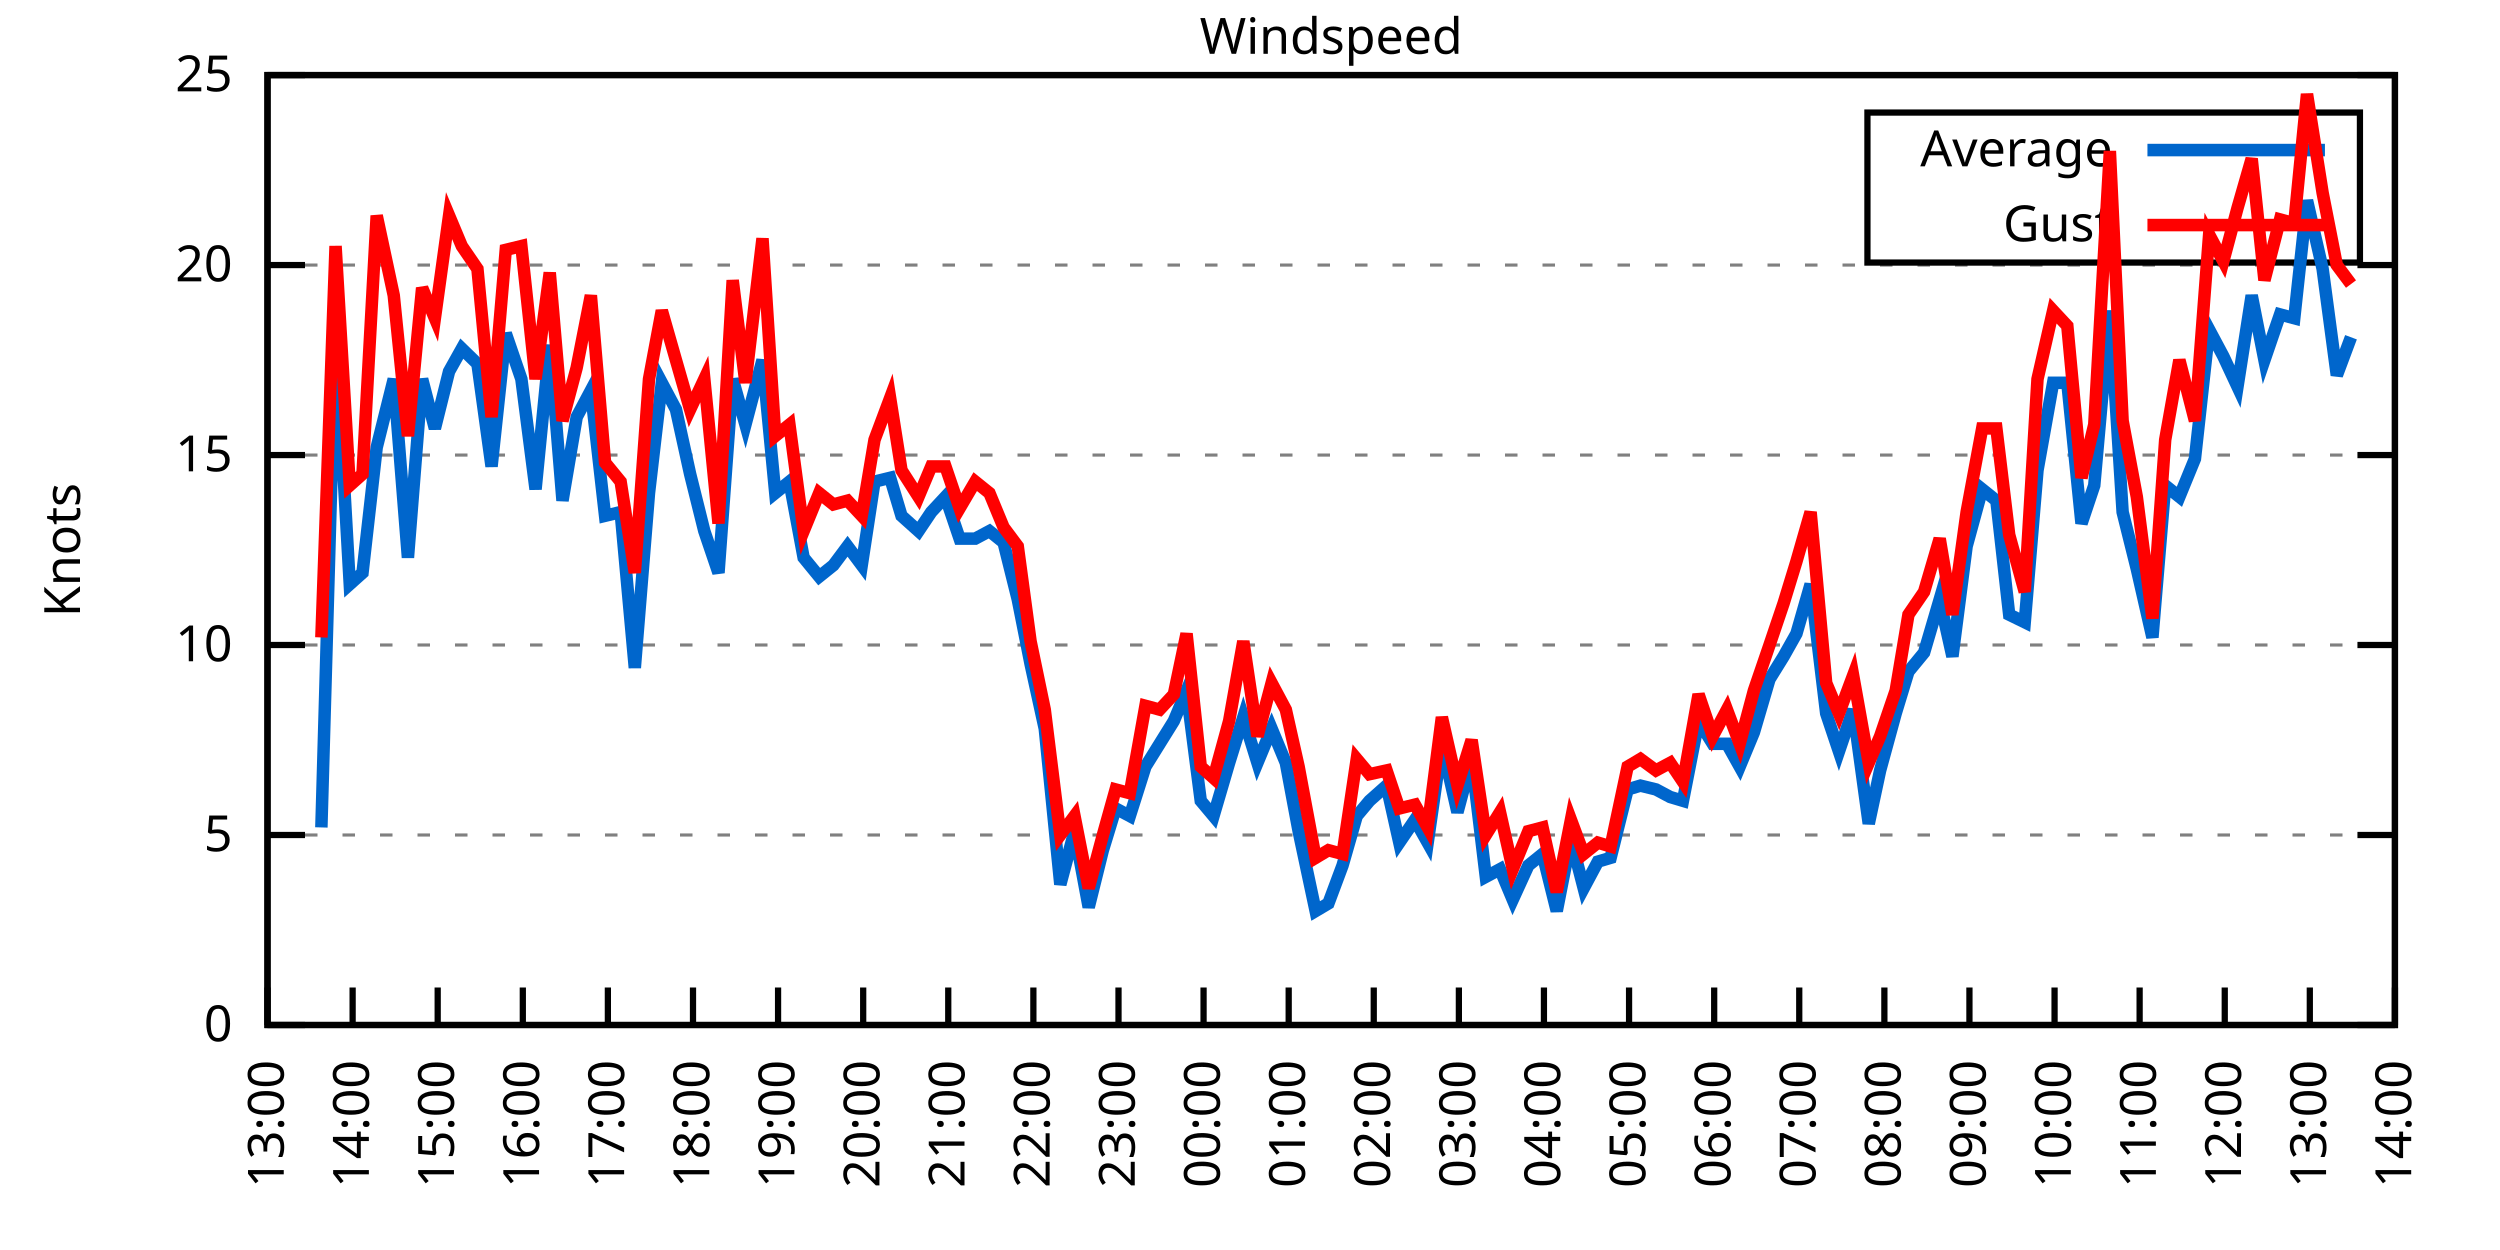
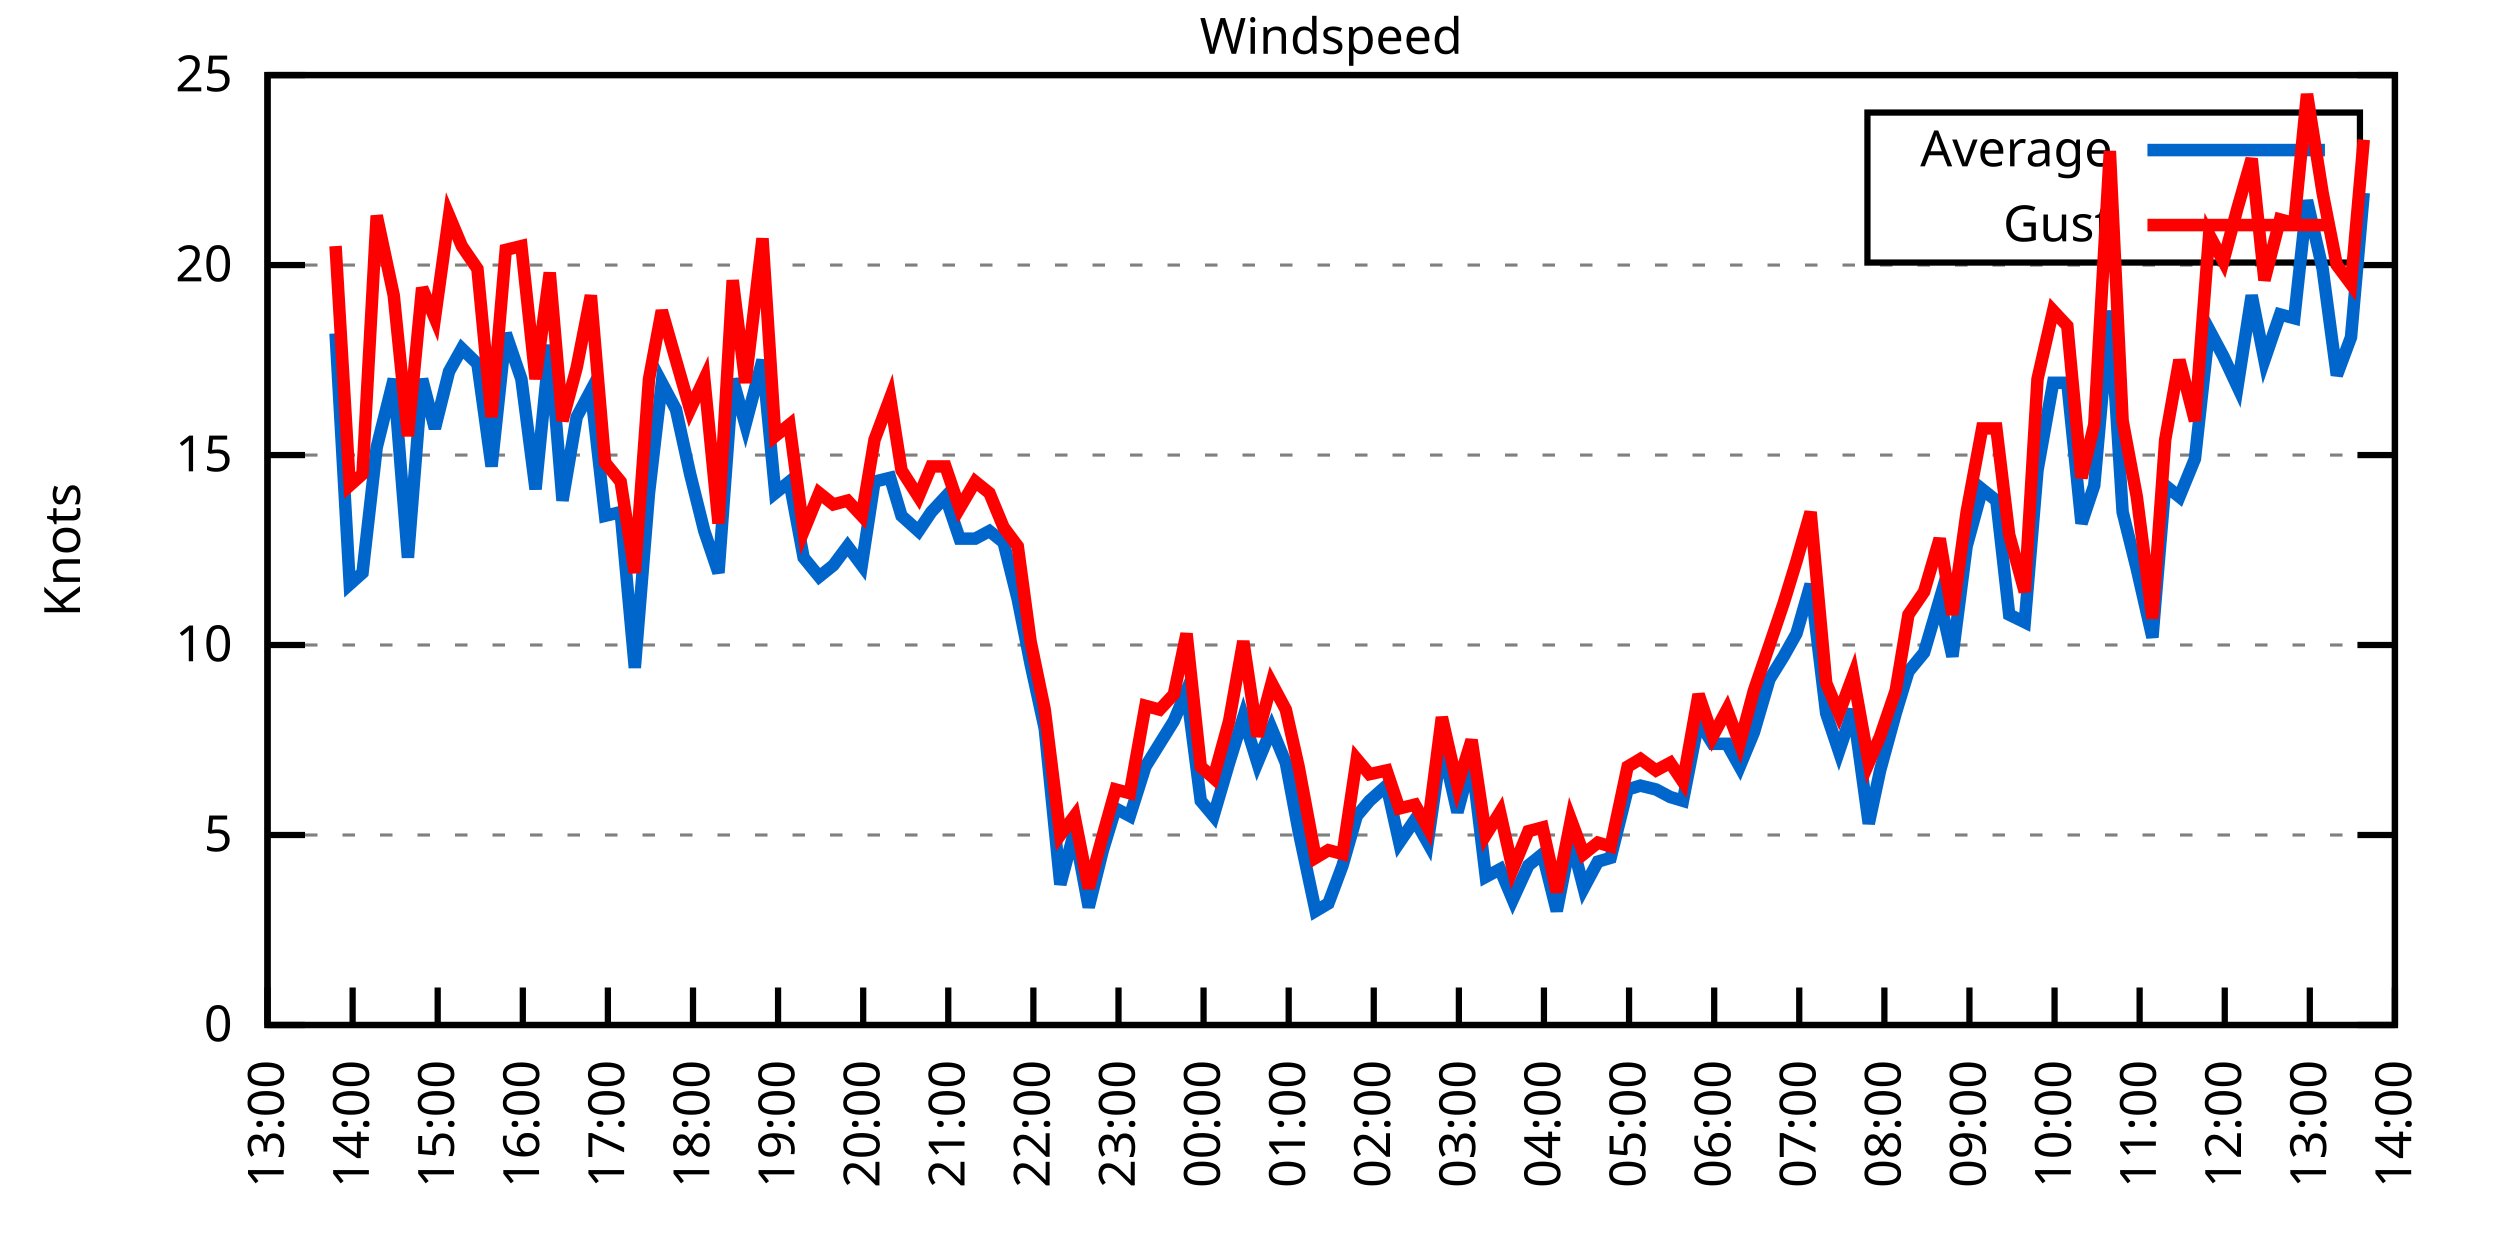
<svg xmlns="http://www.w3.org/2000/svg" xmlns:xlink="http://www.w3.org/1999/xlink" width="400" height="200" viewBox="0 0 400 200">
  <g id="gnuplot_canvas">
    <rect x="0" y="0" width="400" height="200" fill="none" />
    <defs>
      <circle id="gpDot" r="0.5" stroke-width="0.5" stroke="currentColor" />
      <path id="gpPt0" stroke-width="0.333" stroke="currentColor" d="M-1,0 h2 M0,-1 v2" />
      <path id="gpPt1" stroke-width="0.333" stroke="currentColor" d="M-1,-1 L1,1 M1,-1 L-1,1" />
      <path id="gpPt2" stroke-width="0.333" stroke="currentColor" d="M-1,0 L1,0 M0,-1 L0,1 M-1,-1 L1,1 M-1,1 L1,-1" />
      <rect id="gpPt3" stroke-width="0.333" stroke="currentColor" x="-1" y="-1" width="2" height="2" />
      <rect id="gpPt4" stroke-width="0.333" stroke="currentColor" fill="currentColor" x="-1" y="-1" width="2" height="2" />
      <circle id="gpPt5" stroke-width="0.333" stroke="currentColor" cx="0" cy="0" r="1" />
      <use xlink:href="#gpPt5" id="gpPt6" fill="currentColor" stroke="none" />
      <path id="gpPt7" stroke-width="0.333" stroke="currentColor" d="M0,-1.33 L-1.33,0.67 L1.33,0.67 z" />
      <use xlink:href="#gpPt7" id="gpPt8" fill="currentColor" stroke="none" />
      <use xlink:href="#gpPt7" id="gpPt9" stroke="currentColor" transform="rotate(180)" />
      <use xlink:href="#gpPt9" id="gpPt10" fill="currentColor" stroke="none" />
      <use xlink:href="#gpPt3" id="gpPt11" stroke="currentColor" transform="rotate(45)" />
      <use xlink:href="#gpPt11" id="gpPt12" fill="currentColor" stroke="none" />
      <path id="gpPt13" stroke-width="0.333" stroke="currentColor" d="M0,1.330 L1.265,0.411 L0.782,-1.067 L-0.782,-1.076 L-1.265,0.411 z" />
      <use xlink:href="#gpPt13" id="gpPt14" fill="currentColor" stroke="none" />
      <filter id="textbox" filterUnits="objectBoundingBox" x="0" y="0" height="1" width="1">
        <feFlood flood-color="white" flood-opacity="1" result="bgnd" />
        <feComposite in="SourceGraphic" in2="bgnd" operator="atop" />
      </filter>
      <filter id="greybox" filterUnits="objectBoundingBox" x="0" y="0" height="1" width="1">
        <feFlood flood-color="lightgrey" flood-opacity="1" result="grey" />
        <feComposite in="SourceGraphic" in2="grey" operator="atop" />
      </filter>
    </defs>
    <g fill="none" color="white" stroke="currentColor" stroke-width="1.00" stroke-linecap="butt" stroke-linejoin="miter">
</g>
    <g fill="none" color="black" stroke="currentColor" stroke-width="1.00" stroke-linecap="butt" stroke-linejoin="miter">
      <g stroke="none" shape-rendering="crispEdges">
        <polygon fill="rgb(255, 255, 255)" points="42.80,164.00 383.18,164.00 383.18,12.02 42.80,12.02 " />
      </g>
    </g>
    <g fill="none" color="black" stroke="currentColor" stroke-width="1.00" stroke-linecap="butt" stroke-linejoin="miter">
</g>
    <g fill="none" color="black" stroke="black" stroke-width="0.50" stroke-linecap="butt" stroke-linejoin="miter">
</g>
    <g fill="none" color="gray" stroke="currentColor" stroke-width="0.50" stroke-linecap="butt" stroke-linejoin="miter">
      <path stroke="gray" stroke-dasharray="2,4" class="gridline" d="M42.80,164.00 L383.19,164.00  " />
    </g>
    <g fill="none" color="gray" stroke="gray" stroke-width="1.00" stroke-linecap="butt" stroke-linejoin="miter">
</g>
    <g fill="none" color="black" stroke="currentColor" stroke-width="1.00" stroke-linecap="butt" stroke-linejoin="miter">
      <path stroke="black" d="M42.80,164.00 L48.80,164.00 M383.19,164.00 L377.19,164.00  " />
      <g transform="translate(37.20,166.60)" stroke="none" fill="black" font-family="Sans" font-size="8.00" text-anchor="end">
        <text>
          <tspan font-family="Sans"> 0</tspan>
        </text>
      </g>
    </g>
    <g fill="none" color="black" stroke="currentColor" stroke-width="1.00" stroke-linecap="butt" stroke-linejoin="miter">
</g>
    <g fill="none" color="black" stroke="black" stroke-width="0.50" stroke-linecap="butt" stroke-linejoin="miter">
</g>
    <g fill="none" color="gray" stroke="currentColor" stroke-width="0.50" stroke-linecap="butt" stroke-linejoin="miter">
      <path stroke="gray" stroke-dasharray="2,4" class="gridline" d="M42.80,133.60 L383.19,133.60  " />
    </g>
    <g fill="none" color="gray" stroke="gray" stroke-width="1.00" stroke-linecap="butt" stroke-linejoin="miter">
</g>
    <g fill="none" color="black" stroke="currentColor" stroke-width="1.00" stroke-linecap="butt" stroke-linejoin="miter">
      <path stroke="black" d="M42.80,133.60 L48.80,133.60 M383.19,133.60 L377.19,133.60  " />
      <g transform="translate(37.20,136.20)" stroke="none" fill="black" font-family="Sans" font-size="8.00" text-anchor="end">
        <text>
          <tspan font-family="Sans"> 5</tspan>
        </text>
      </g>
    </g>
    <g fill="none" color="black" stroke="currentColor" stroke-width="1.00" stroke-linecap="butt" stroke-linejoin="miter">
</g>
    <g fill="none" color="black" stroke="black" stroke-width="0.50" stroke-linecap="butt" stroke-linejoin="miter">
</g>
    <g fill="none" color="gray" stroke="currentColor" stroke-width="0.50" stroke-linecap="butt" stroke-linejoin="miter">
      <path stroke="gray" stroke-dasharray="2,4" class="gridline" d="M42.80,103.20 L383.19,103.20  " />
    </g>
    <g fill="none" color="gray" stroke="gray" stroke-width="1.00" stroke-linecap="butt" stroke-linejoin="miter">
</g>
    <g fill="none" color="black" stroke="currentColor" stroke-width="1.00" stroke-linecap="butt" stroke-linejoin="miter">
      <path stroke="black" d="M42.80,103.20 L48.80,103.20 M383.19,103.20 L377.19,103.20  " />
      <g transform="translate(37.20,105.80)" stroke="none" fill="black" font-family="Sans" font-size="8.00" text-anchor="end">
        <text>
          <tspan font-family="Sans"> 10</tspan>
        </text>
      </g>
    </g>
    <g fill="none" color="black" stroke="currentColor" stroke-width="1.00" stroke-linecap="butt" stroke-linejoin="miter">
</g>
    <g fill="none" color="black" stroke="black" stroke-width="0.50" stroke-linecap="butt" stroke-linejoin="miter">
</g>
    <g fill="none" color="gray" stroke="currentColor" stroke-width="0.50" stroke-linecap="butt" stroke-linejoin="miter">
      <path stroke="gray" stroke-dasharray="2,4" class="gridline" d="M42.80,72.81 L383.19,72.81  " />
    </g>
    <g fill="none" color="gray" stroke="gray" stroke-width="1.00" stroke-linecap="butt" stroke-linejoin="miter">
</g>
    <g fill="none" color="black" stroke="currentColor" stroke-width="1.00" stroke-linecap="butt" stroke-linejoin="miter">
      <path stroke="black" d="M42.80,72.81 L48.80,72.81 M383.19,72.81 L377.19,72.81  " />
      <g transform="translate(37.20,75.41)" stroke="none" fill="black" font-family="Sans" font-size="8.00" text-anchor="end">
        <text>
          <tspan font-family="Sans"> 15</tspan>
        </text>
      </g>
    </g>
    <g fill="none" color="black" stroke="currentColor" stroke-width="1.00" stroke-linecap="butt" stroke-linejoin="miter">
</g>
    <g fill="none" color="black" stroke="black" stroke-width="0.50" stroke-linecap="butt" stroke-linejoin="miter">
</g>
    <g fill="none" color="gray" stroke="currentColor" stroke-width="0.50" stroke-linecap="butt" stroke-linejoin="miter">
      <path stroke="gray" stroke-dasharray="2,4" class="gridline" d="M42.80,42.41 L383.19,42.41  " />
    </g>
    <g fill="none" color="gray" stroke="gray" stroke-width="1.00" stroke-linecap="butt" stroke-linejoin="miter">
</g>
    <g fill="none" color="black" stroke="currentColor" stroke-width="1.00" stroke-linecap="butt" stroke-linejoin="miter">
      <path stroke="black" d="M42.80,42.41 L48.80,42.41 M383.19,42.41 L377.19,42.41  " />
      <g transform="translate(37.20,45.01)" stroke="none" fill="black" font-family="Sans" font-size="8.00" text-anchor="end">
        <text>
          <tspan font-family="Sans"> 20</tspan>
        </text>
      </g>
    </g>
    <g fill="none" color="black" stroke="currentColor" stroke-width="1.00" stroke-linecap="butt" stroke-linejoin="miter">
</g>
    <g fill="none" color="black" stroke="black" stroke-width="0.50" stroke-linecap="butt" stroke-linejoin="miter">
</g>
    <g fill="none" color="gray" stroke="currentColor" stroke-width="0.50" stroke-linecap="butt" stroke-linejoin="miter">
      <path stroke="gray" stroke-dasharray="2,4" class="gridline" d="M42.80,12.01 L383.19,12.01  " />
    </g>
    <g fill="none" color="gray" stroke="gray" stroke-width="1.00" stroke-linecap="butt" stroke-linejoin="miter">
</g>
    <g fill="none" color="black" stroke="currentColor" stroke-width="1.00" stroke-linecap="butt" stroke-linejoin="miter">
      <path stroke="black" d="M42.80,12.01 L48.80,12.01 M383.19,12.01 L377.19,12.01  " />
      <g transform="translate(37.20,14.61)" stroke="none" fill="black" font-family="Sans" font-size="8.00" text-anchor="end">
        <text>
          <tspan font-family="Sans"> 25</tspan>
        </text>
      </g>
    </g>
    <g fill="none" color="black" stroke="currentColor" stroke-width="1.00" stroke-linecap="butt" stroke-linejoin="miter">
      <path stroke="black" d="M42.80,164.00 L42.80,158.00  " />
      <g transform="translate(45.40,169.60) rotate(270.00)" stroke="none" fill="black" font-family="Sans" font-size="8.00" text-anchor="end">
        <text>
          <tspan font-family="Sans">13:00</tspan>
        </text>
      </g>
    </g>
    <g fill="none" color="black" stroke="currentColor" stroke-width="1.00" stroke-linecap="butt" stroke-linejoin="miter">
      <path stroke="black" d="M56.42,164.00 L56.42,158.00  " />
      <g transform="translate(59.02,169.60) rotate(270.00)" stroke="none" fill="black" font-family="Sans" font-size="8.00" text-anchor="end">
        <text>
          <tspan font-family="Sans">14:00</tspan>
        </text>
      </g>
    </g>
    <g fill="none" color="black" stroke="currentColor" stroke-width="1.00" stroke-linecap="butt" stroke-linejoin="miter">
      <path stroke="black" d="M70.03,164.00 L70.03,158.00  " />
      <g transform="translate(72.63,169.60) rotate(270.00)" stroke="none" fill="black" font-family="Sans" font-size="8.00" text-anchor="end">
        <text>
          <tspan font-family="Sans">15:00</tspan>
        </text>
      </g>
    </g>
    <g fill="none" color="black" stroke="currentColor" stroke-width="1.00" stroke-linecap="butt" stroke-linejoin="miter">
      <path stroke="black" d="M83.65,164.00 L83.65,158.00  " />
      <g transform="translate(86.25,169.60) rotate(270.00)" stroke="none" fill="black" font-family="Sans" font-size="8.00" text-anchor="end">
        <text>
          <tspan font-family="Sans">16:00</tspan>
        </text>
      </g>
    </g>
    <g fill="none" color="black" stroke="currentColor" stroke-width="1.00" stroke-linecap="butt" stroke-linejoin="miter">
      <path stroke="black" d="M97.26,164.00 L97.26,158.00  " />
      <g transform="translate(99.86,169.60) rotate(270.00)" stroke="none" fill="black" font-family="Sans" font-size="8.00" text-anchor="end">
        <text>
          <tspan font-family="Sans">17:00</tspan>
        </text>
      </g>
    </g>
    <g fill="none" color="black" stroke="currentColor" stroke-width="1.00" stroke-linecap="butt" stroke-linejoin="miter">
      <path stroke="black" d="M110.88,164.00 L110.88,158.00  " />
      <g transform="translate(113.48,169.60) rotate(270.00)" stroke="none" fill="black" font-family="Sans" font-size="8.00" text-anchor="end">
        <text>
          <tspan font-family="Sans">18:00</tspan>
        </text>
      </g>
    </g>
    <g fill="none" color="black" stroke="currentColor" stroke-width="1.00" stroke-linecap="butt" stroke-linejoin="miter">
      <path stroke="black" d="M124.49,164.00 L124.49,158.00  " />
      <g transform="translate(127.09,169.60) rotate(270.00)" stroke="none" fill="black" font-family="Sans" font-size="8.00" text-anchor="end">
        <text>
          <tspan font-family="Sans">19:00</tspan>
        </text>
      </g>
    </g>
    <g fill="none" color="black" stroke="currentColor" stroke-width="1.00" stroke-linecap="butt" stroke-linejoin="miter">
      <path stroke="black" d="M138.11,164.00 L138.11,158.00  " />
      <g transform="translate(140.71,169.60) rotate(270.00)" stroke="none" fill="black" font-family="Sans" font-size="8.00" text-anchor="end">
        <text>
          <tspan font-family="Sans">20:00</tspan>
        </text>
      </g>
    </g>
    <g fill="none" color="black" stroke="currentColor" stroke-width="1.00" stroke-linecap="butt" stroke-linejoin="miter">
      <path stroke="black" d="M151.72,164.00 L151.72,158.00  " />
      <g transform="translate(154.32,169.60) rotate(270.00)" stroke="none" fill="black" font-family="Sans" font-size="8.00" text-anchor="end">
        <text>
          <tspan font-family="Sans">21:00</tspan>
        </text>
      </g>
    </g>
    <g fill="none" color="black" stroke="currentColor" stroke-width="1.00" stroke-linecap="butt" stroke-linejoin="miter">
      <path stroke="black" d="M165.34,164.00 L165.34,158.00  " />
      <g transform="translate(167.94,169.60) rotate(270.00)" stroke="none" fill="black" font-family="Sans" font-size="8.00" text-anchor="end">
        <text>
          <tspan font-family="Sans">22:00</tspan>
        </text>
      </g>
    </g>
    <g fill="none" color="black" stroke="currentColor" stroke-width="1.00" stroke-linecap="butt" stroke-linejoin="miter">
      <path stroke="black" d="M178.96,164.00 L178.96,158.00  " />
      <g transform="translate(181.56,169.60) rotate(270.00)" stroke="none" fill="black" font-family="Sans" font-size="8.00" text-anchor="end">
        <text>
          <tspan font-family="Sans">23:00</tspan>
        </text>
      </g>
    </g>
    <g fill="none" color="black" stroke="currentColor" stroke-width="1.00" stroke-linecap="butt" stroke-linejoin="miter">
      <path stroke="black" d="M192.57,164.00 L192.57,158.00  " />
      <g transform="translate(195.17,169.60) rotate(270.00)" stroke="none" fill="black" font-family="Sans" font-size="8.00" text-anchor="end">
        <text>
          <tspan font-family="Sans">00:00</tspan>
        </text>
      </g>
    </g>
    <g fill="none" color="black" stroke="currentColor" stroke-width="1.00" stroke-linecap="butt" stroke-linejoin="miter">
      <path stroke="black" d="M206.19,164.00 L206.19,158.00  " />
      <g transform="translate(208.79,169.60) rotate(270.00)" stroke="none" fill="black" font-family="Sans" font-size="8.00" text-anchor="end">
        <text>
          <tspan font-family="Sans">01:00</tspan>
        </text>
      </g>
    </g>
    <g fill="none" color="black" stroke="currentColor" stroke-width="1.00" stroke-linecap="butt" stroke-linejoin="miter">
      <path stroke="black" d="M219.80,164.00 L219.80,158.00  " />
      <g transform="translate(222.40,169.60) rotate(270.00)" stroke="none" fill="black" font-family="Sans" font-size="8.00" text-anchor="end">
        <text>
          <tspan font-family="Sans">02:00</tspan>
        </text>
      </g>
    </g>
    <g fill="none" color="black" stroke="currentColor" stroke-width="1.00" stroke-linecap="butt" stroke-linejoin="miter">
      <path stroke="black" d="M233.42,164.00 L233.42,158.00  " />
      <g transform="translate(236.02,169.60) rotate(270.00)" stroke="none" fill="black" font-family="Sans" font-size="8.00" text-anchor="end">
        <text>
          <tspan font-family="Sans">03:00</tspan>
        </text>
      </g>
    </g>
    <g fill="none" color="black" stroke="currentColor" stroke-width="1.00" stroke-linecap="butt" stroke-linejoin="miter">
      <path stroke="black" d="M247.03,164.00 L247.03,158.00  " />
      <g transform="translate(249.63,169.60) rotate(270.00)" stroke="none" fill="black" font-family="Sans" font-size="8.00" text-anchor="end">
        <text>
          <tspan font-family="Sans">04:00</tspan>
        </text>
      </g>
    </g>
    <g fill="none" color="black" stroke="currentColor" stroke-width="1.00" stroke-linecap="butt" stroke-linejoin="miter">
      <path stroke="black" d="M260.65,164.00 L260.65,158.00  " />
      <g transform="translate(263.25,169.60) rotate(270.00)" stroke="none" fill="black" font-family="Sans" font-size="8.00" text-anchor="end">
        <text>
          <tspan font-family="Sans">05:00</tspan>
        </text>
      </g>
    </g>
    <g fill="none" color="black" stroke="currentColor" stroke-width="1.00" stroke-linecap="butt" stroke-linejoin="miter">
      <path stroke="black" d="M274.27,164.00 L274.27,158.00  " />
      <g transform="translate(276.87,169.60) rotate(270.00)" stroke="none" fill="black" font-family="Sans" font-size="8.00" text-anchor="end">
        <text>
          <tspan font-family="Sans">06:00</tspan>
        </text>
      </g>
    </g>
    <g fill="none" color="black" stroke="currentColor" stroke-width="1.00" stroke-linecap="butt" stroke-linejoin="miter">
      <path stroke="black" d="M287.88,164.00 L287.88,158.00  " />
      <g transform="translate(290.48,169.60) rotate(270.00)" stroke="none" fill="black" font-family="Sans" font-size="8.00" text-anchor="end">
        <text>
          <tspan font-family="Sans">07:00</tspan>
        </text>
      </g>
    </g>
    <g fill="none" color="black" stroke="currentColor" stroke-width="1.00" stroke-linecap="butt" stroke-linejoin="miter">
      <path stroke="black" d="M301.50,164.00 L301.50,158.00  " />
      <g transform="translate(304.10,169.60) rotate(270.00)" stroke="none" fill="black" font-family="Sans" font-size="8.00" text-anchor="end">
        <text>
          <tspan font-family="Sans">08:00</tspan>
        </text>
      </g>
    </g>
    <g fill="none" color="black" stroke="currentColor" stroke-width="1.00" stroke-linecap="butt" stroke-linejoin="miter">
      <path stroke="black" d="M315.11,164.00 L315.11,158.00  " />
      <g transform="translate(317.71,169.60) rotate(270.00)" stroke="none" fill="black" font-family="Sans" font-size="8.00" text-anchor="end">
        <text>
          <tspan font-family="Sans">09:00</tspan>
        </text>
      </g>
    </g>
    <g fill="none" color="black" stroke="currentColor" stroke-width="1.00" stroke-linecap="butt" stroke-linejoin="miter">
      <path stroke="black" d="M328.73,164.00 L328.73,158.00  " />
      <g transform="translate(331.33,169.60) rotate(270.00)" stroke="none" fill="black" font-family="Sans" font-size="8.00" text-anchor="end">
        <text>
          <tspan font-family="Sans">10:00</tspan>
        </text>
      </g>
    </g>
    <g fill="none" color="black" stroke="currentColor" stroke-width="1.00" stroke-linecap="butt" stroke-linejoin="miter">
      <path stroke="black" d="M342.34,164.00 L342.34,158.00  " />
      <g transform="translate(344.94,169.60) rotate(270.00)" stroke="none" fill="black" font-family="Sans" font-size="8.00" text-anchor="end">
        <text>
          <tspan font-family="Sans">11:00</tspan>
        </text>
      </g>
    </g>
    <g fill="none" color="black" stroke="currentColor" stroke-width="1.00" stroke-linecap="butt" stroke-linejoin="miter">
      <path stroke="black" d="M355.96,164.00 L355.96,158.00  " />
      <g transform="translate(358.56,169.60) rotate(270.00)" stroke="none" fill="black" font-family="Sans" font-size="8.00" text-anchor="end">
        <text>
          <tspan font-family="Sans">12:00</tspan>
        </text>
      </g>
    </g>
    <g fill="none" color="black" stroke="currentColor" stroke-width="1.00" stroke-linecap="butt" stroke-linejoin="miter">
      <path stroke="black" d="M369.57,164.00 L369.57,158.00  " />
      <g transform="translate(372.17,169.60) rotate(270.00)" stroke="none" fill="black" font-family="Sans" font-size="8.00" text-anchor="end">
        <text>
          <tspan font-family="Sans">13:00</tspan>
        </text>
      </g>
    </g>
    <g fill="none" color="black" stroke="currentColor" stroke-width="1.00" stroke-linecap="butt" stroke-linejoin="miter">
      <path stroke="black" d="M383.19,164.00 L383.19,158.00  " />
      <g transform="translate(385.79,169.60) rotate(270.00)" stroke="none" fill="black" font-family="Sans" font-size="8.00" text-anchor="end">
        <text>
          <tspan font-family="Sans">14:00</tspan>
        </text>
      </g>
    </g>
    <g fill="none" color="black" stroke="currentColor" stroke-width="1.00" stroke-linecap="butt" stroke-linejoin="miter">
</g>
    <g fill="none" color="black" stroke="currentColor" stroke-width="1.00" stroke-linecap="butt" stroke-linejoin="miter">
      <path stroke="black" d="M42.80,12.01 L42.80,164.00 L383.19,164.00 L383.19,12.01 L42.80,12.01 Z  " />
    </g>
    <g fill="none" color="black" stroke="currentColor" stroke-width="1.00" stroke-linecap="butt" stroke-linejoin="miter">
</g>
    <g fill="none" color="black" stroke="currentColor" stroke-width="1.00" stroke-linecap="butt" stroke-linejoin="miter">
      <path stroke="black" d="M298.79,42.01 L298.79,18.01 L377.59,18.01 L377.59,42.01 L298.79,42.01 Z  " />
    </g>
    <g id="Windspeed_plot_1">
      <g fill="none" color="white" stroke="black" stroke-width="2.00" stroke-linecap="butt" stroke-linejoin="miter">
</g>
      <g fill="none" color="black" stroke="currentColor" stroke-width="2.00" stroke-linecap="butt" stroke-linejoin="miter">
        <g transform="translate(337.99,26.61)" stroke="none" fill="black" font-family="Sans" font-size="8.00" text-anchor="end">
          <text>
            <tspan font-family="Sans">Average</tspan>
          </text>
        </g>
      </g>
      <g fill="none" color="black" stroke="currentColor" stroke-width="2.00" stroke-linecap="butt" stroke-linejoin="miter">
-         <path stroke="rgb(  0, 102, 204)" d="M343.59,24.01 L371.99,24.01 M51.42,132.39 L53.69,53.35 L55.96,93.48 L58.00,91.65 L60.27,71.59 L63.00,60.65   L65.27,89.22 L67.54,60.65 L69.58,68.55 L71.85,59.43 L73.89,55.78 L76.39,58.21 L78.65,74.63 L80.92,53.35   L83.42,60.65 L85.69,78.28 L87.96,55.18 L90.00,80.10 L92.27,66.73 L94.54,62.47 L96.81,82.53 L99.30,81.93   L101.57,106.85 L103.84,78.89 L105.89,61.25 L108.15,65.51 L110.42,75.85 L112.69,84.97 L114.96,91.65 L117.23,60.65   L119.27,67.94 L122.00,57.61 L124.04,78.89 L126.31,77.06 L128.58,89.22 L131.07,92.26 L133.34,90.44 L135.61,87.40   L137.88,90.44 L139.92,77.06 L142.42,76.45 L144.24,82.53 L146.96,84.97 L149.00,81.93 L151.27,79.49 L153.54,86.18   L156.04,86.18 L158.31,84.97 L160.57,86.79 L162.84,95.91 L164.89,106.24 L167.16,116.58 L169.65,141.51 L171.92,132.99   L174.19,145.15 L176.46,136.03 L178.50,129.35 L180.77,130.56 L183.27,122.66 L185.54,119.01 L187.81,115.36 L189.85,110.50   L192.12,128.13 L194.16,130.56 L196.66,122.05 L198.93,114.76 L201.19,122.05 L203.46,116.58 L205.73,122.05 L207.78,132.99   L210.50,145.76 L212.54,144.55 L214.81,138.47 L217.08,130.56 L219.12,128.13 L221.85,125.70 L223.89,134.82 L226.38,131.17   L228.43,134.82 L230.70,119.01 L233.19,129.95 L235.46,121.44 L237.73,140.29 L240.00,139.07 L242.04,143.94 L244.54,138.47   L246.81,136.64 L249.08,145.76 L251.35,134.21 L253.39,142.11 L255.66,137.86 L257.70,137.25 L260.42,126.31 L262.47,125.70   L264.96,126.31 L267.23,127.52 L269.27,128.13 L271.77,115.36 L274.04,119.01 L276.31,119.01 L278.35,122.66 L280.62,117.19   L283.12,108.68 L285.38,105.03 L287.43,101.38 L289.70,93.48 L292.19,114.15 L294.23,120.23 L296.50,113.54 L299.00,131.78   L300.82,123.27 L303.31,114.15 L305.35,107.46 L307.85,104.42 L310.35,95.91 L312.39,105.03 L314.66,87.40 L317.15,78.28   L319.42,80.10 L321.47,98.34 L323.96,99.56 L326.00,75.24 L328.50,61.25 L330.77,61.25 L333.04,83.75 L335.08,77.67   L337.58,49.70 L339.62,81.93 L341.89,91.04 L344.39,101.99 L346.43,77.67 L348.70,79.49 L351.19,73.41 L353.46,52.74   L355.73,57.00 L358.00,61.86 L360.27,47.27 L362.31,57.61 L364.81,50.31 L367.08,50.92 L369.12,32.07 L371.62,43.02   L373.89,60.04 L376.16,53.96  " />
+         <path stroke="rgb(  0, 102, 204)" d="M343.59,24.01 L371.99,24.01 M53.69,53.35 L55.96,93.48 L58.00,91.65 L60.27,71.59 L63.00,60.65 L65.27,89.22   L67.54,60.65 L69.58,68.55 L71.85,59.43 L73.89,55.78 L76.39,58.21 L78.65,74.63 L80.92,53.35 L83.42,60.65   L85.69,78.28 L87.96,55.18 L90.00,80.10 L92.27,66.73 L94.54,62.47 L96.81,82.53 L99.30,81.93 L101.57,106.85   L103.84,78.89 L105.89,61.25 L108.15,65.51 L110.42,75.85 L112.69,84.97 L114.96,91.65 L117.23,60.65 L119.27,67.94   L122.00,57.61 L124.04,78.89 L126.31,77.06 L128.58,89.22 L131.07,92.26 L133.34,90.44 L135.61,87.40 L137.88,90.44   L139.92,77.06 L142.42,76.45 L144.24,82.53 L146.96,84.97 L149.00,81.93 L151.27,79.49 L153.54,86.18 L156.04,86.18   L158.31,84.97 L160.57,86.79 L162.84,95.91 L164.89,106.24 L167.16,116.58 L169.65,141.51 L171.92,132.99 L174.19,145.15   L176.46,136.03 L178.50,129.35 L180.77,130.56 L183.27,122.66 L185.54,119.01 L187.81,115.36 L189.85,110.50 L192.12,128.13   L194.16,130.56 L196.66,122.05 L198.93,114.76 L201.19,122.05 L203.46,116.58 L205.73,122.05 L207.78,132.99 L210.50,145.76   L212.54,144.55 L214.81,138.47 L217.08,130.56 L219.12,128.13 L221.85,125.70 L223.89,134.82 L226.38,131.17 L228.43,134.82   L230.70,119.01 L233.19,129.95 L235.46,121.44 L237.73,140.29 L240.00,139.07 L242.04,143.94 L244.54,138.47 L246.81,136.64   L249.08,145.76 L251.35,134.21 L253.39,142.11 L255.66,137.86 L257.70,137.25 L260.42,126.31 L262.47,125.70 L264.96,126.31   L267.23,127.52 L269.27,128.13 L271.77,115.36 L274.04,119.01 L276.31,119.01 L278.35,122.66 L280.62,117.19 L283.12,108.68   L285.38,105.03 L287.43,101.38 L289.70,93.48 L292.19,114.15 L294.23,120.23 L296.50,113.54 L299.00,131.78 L300.82,123.27   L303.31,114.15 L305.35,107.46 L307.85,104.42 L310.35,95.91 L312.39,105.03 L314.66,87.40 L317.15,78.28 L319.42,80.10   L321.47,98.34 L323.96,99.56 L326.00,75.24 L328.50,61.25 L330.77,61.25 L333.04,83.75 L335.08,77.67 L337.58,49.70   L339.62,81.93 L341.89,91.04 L344.39,101.99 L346.43,77.67 L348.70,79.49 L351.19,73.41 L353.46,52.74 L355.73,57.00   L358.00,61.86 L360.27,47.27 L362.31,57.61 L364.81,50.31 L367.08,50.92 L369.12,32.07 L371.62,43.02 L373.89,60.04   L376.16,53.96 L378.20,30.86  " />
      </g>
    </g>
    <g id="Windspeed_plot_2">
      <g fill="none" color="black" stroke="currentColor" stroke-width="2.00" stroke-linecap="butt" stroke-linejoin="miter">
        <g transform="translate(337.99,38.61)" stroke="none" fill="black" font-family="Sans" font-size="8.00" text-anchor="end">
          <text>
            <tspan font-family="Sans">Gust</tspan>
          </text>
        </g>
      </g>
      <g fill="none" color="black" stroke="currentColor" stroke-width="2.00" stroke-linecap="butt" stroke-linejoin="miter">
-         <path stroke="rgb(255,   0,   0)" d="M343.59,36.01 L371.99,36.01 M51.42,101.99 L53.69,39.37 L55.96,77.67 L58.00,75.85 L60.27,34.50 L63.00,47.27   L65.27,69.77 L67.54,46.06 L69.58,50.92 L71.85,34.50 L73.89,39.37 L76.39,43.02 L78.65,66.73 L80.92,39.98   L83.42,39.37 L85.69,60.65 L87.96,43.62 L90.00,67.33 L92.27,58.82 L94.54,47.27 L96.81,74.02 L99.30,77.06   L101.57,91.65 L103.84,60.65 L105.89,49.70 L108.15,57.61 L110.42,65.51 L112.69,60.65 L114.96,83.75 L117.23,44.84   L119.27,61.25 L122.00,38.15 L124.04,69.77 L126.31,67.94 L128.58,84.97 L131.07,78.89 L133.34,80.71 L135.61,80.10   L137.88,82.53 L139.92,70.37 L142.42,63.69 L144.24,75.24 L146.96,79.49 L149.00,74.63 L151.27,74.63 L153.54,81.32   L156.04,77.06 L158.31,78.89 L160.57,84.36 L162.84,87.40 L164.89,102.60 L167.16,113.54 L169.65,133.60 L171.92,130.56   L174.19,142.11 L176.46,133.60 L178.50,126.31 L180.77,126.91 L183.27,112.93 L185.54,113.54 L187.81,111.11 L189.85,101.38   L192.12,122.66 L194.16,124.48 L196.66,115.36 L198.93,102.60 L201.19,117.80 L203.46,109.28 L205.73,113.54 L207.78,122.66   L210.50,137.25 L212.54,136.03 L214.81,136.64 L217.08,121.44 L219.12,123.87 L221.85,123.27 L223.89,129.35 L226.38,128.74   L228.43,132.39 L230.70,114.76 L233.19,125.70 L235.46,118.40 L237.73,133.60 L240.00,129.95 L242.04,139.07 L244.54,132.99   L246.81,132.39 L249.08,142.72 L251.35,131.17 L253.39,136.64 L255.66,134.82 L257.70,135.43 L260.42,122.66 L262.47,121.44   L264.96,123.27 L267.23,122.05 L269.27,125.09 L271.77,111.11 L274.04,117.80 L276.31,113.54 L278.35,119.01 L280.62,110.50   L283.12,103.20 L285.38,96.52 L287.43,89.83 L289.70,81.93 L292.19,109.28 L294.23,114.15 L296.50,108.07 L299.00,122.05   L300.82,117.80 L303.31,110.50 L305.35,98.34 L307.85,94.69 L310.35,86.18 L312.39,98.34 L314.66,81.93 L317.15,68.55   L319.42,68.55 L321.47,85.57 L323.96,94.69 L326.00,60.65 L328.50,49.70 L330.77,52.14 L333.04,76.45 L335.08,67.94   L337.58,24.17 L339.62,67.33 L341.89,79.49 L344.39,98.95 L346.43,70.37 L348.70,57.61 L351.19,67.33 L353.46,37.54   L355.73,41.80 L358.00,33.29 L360.27,25.39 L362.31,44.84 L364.81,35.11 L367.08,35.72 L369.12,15.05 L371.62,30.86   L373.89,42.41 L376.16,45.45  " />
+         <path stroke="rgb(255,   0,   0)" d="M343.59,36.01 L371.99,36.01 M53.69,39.37 L55.96,77.67 L58.00,75.85 L60.27,34.50 L63.00,47.27 L65.27,69.77   L67.54,46.06 L69.58,50.92 L71.85,34.50 L73.89,39.37 L76.39,43.02 L78.65,66.73 L80.92,39.98 L83.42,39.37   L85.69,60.65 L87.96,43.62 L90.00,67.33 L92.27,58.82 L94.54,47.27 L96.81,74.02 L99.30,77.06 L101.57,91.65   L103.84,60.65 L105.89,49.70 L108.15,57.61 L110.42,65.51 L112.69,60.65 L114.96,83.75 L117.23,44.84 L119.27,61.25   L122.00,38.15 L124.04,69.77 L126.31,67.94 L128.58,84.97 L131.07,78.89 L133.34,80.71 L135.61,80.10 L137.88,82.53   L139.92,70.37 L142.42,63.69 L144.24,75.24 L146.96,79.49 L149.00,74.63 L151.27,74.63 L153.54,81.32 L156.04,77.06   L158.31,78.89 L160.57,84.36 L162.84,87.40 L164.89,102.60 L167.16,113.54 L169.65,133.60 L171.92,130.56 L174.19,142.11   L176.46,133.60 L178.50,126.31 L180.77,126.91 L183.27,112.93 L185.54,113.54 L187.81,111.11 L189.85,101.38 L192.12,122.66   L194.16,124.48 L196.66,115.36 L198.93,102.60 L201.19,117.80 L203.46,109.28 L205.73,113.54 L207.78,122.66 L210.50,137.25   L212.54,136.03 L214.81,136.64 L217.08,121.44 L219.12,123.87 L221.85,123.27 L223.89,129.35 L226.38,128.74 L228.43,132.39   L230.70,114.76 L233.19,125.70 L235.46,118.40 L237.73,133.60 L240.00,129.95 L242.04,139.07 L244.54,132.99 L246.81,132.39   L249.08,142.72 L251.35,131.17 L253.39,136.64 L255.66,134.82 L257.70,135.43 L260.42,122.66 L262.47,121.44 L264.96,123.27   L267.23,122.05 L269.27,125.09 L271.77,111.11 L274.04,117.80 L276.31,113.54 L278.35,119.01 L280.62,110.50 L283.12,103.20   L285.38,96.52 L287.43,89.83 L289.70,81.93 L292.19,109.28 L294.23,114.15 L296.50,108.07 L299.00,122.05 L300.82,117.80   L303.31,110.50 L305.35,98.34 L307.85,94.69 L310.35,86.18 L312.39,98.34 L314.66,81.93 L317.15,68.55 L319.42,68.55   L321.47,85.57 L323.96,94.69 L326.00,60.65 L328.50,49.70 L330.77,52.14 L333.04,76.45 L335.08,67.94 L337.58,24.17   L339.62,67.33 L341.89,79.49 L344.39,98.95 L346.43,70.37 L348.70,57.61 L351.19,67.33 L353.46,37.54 L355.73,41.80   L358.00,33.29 L360.27,25.39 L362.31,44.84 L364.81,35.11 L367.08,35.72 L369.12,15.05 L371.62,30.86 L373.89,42.41   L376.16,45.45 L378.20,22.35  " />
      </g>
    </g>
    <g fill="none" color="black" stroke="currentColor" stroke-width="2.00" stroke-linecap="butt" stroke-linejoin="miter">
</g>
    <g fill="none" color="black" stroke="black" stroke-width="1.00" stroke-linecap="butt" stroke-linejoin="miter">
</g>
    <g fill="none" color="black" stroke="currentColor" stroke-width="1.00" stroke-linecap="butt" stroke-linejoin="miter">
      <path stroke="black" d="M42.80,12.01 L42.80,164.00 L383.19,164.00 L383.19,12.01 L42.80,12.01 Z  " />
      <g transform="translate(12.80,88.01) rotate(270.00)" stroke="none" fill="black" font-family="Sans" font-size="8.00" text-anchor="middle">
        <text>
          <tspan font-family="Sans">Knots</tspan>
        </text>
      </g>
    </g>
    <g fill="none" color="black" stroke="currentColor" stroke-width="1.00" stroke-linecap="butt" stroke-linejoin="miter">
</g>
    <g fill="none" color="black" stroke="currentColor" stroke-width="1.00" stroke-linecap="butt" stroke-linejoin="miter">
      <g transform="translate(212.99,8.61)" stroke="none" fill="black" font-family="Sans" font-size="8.00" text-anchor="middle">
        <text>
          <tspan font-family="Sans">Windspeed</tspan>
        </text>
      </g>
    </g>
    <g fill="none" color="black" stroke="currentColor" stroke-width="1.00" stroke-linecap="butt" stroke-linejoin="miter">
</g>
  </g>
</svg>
